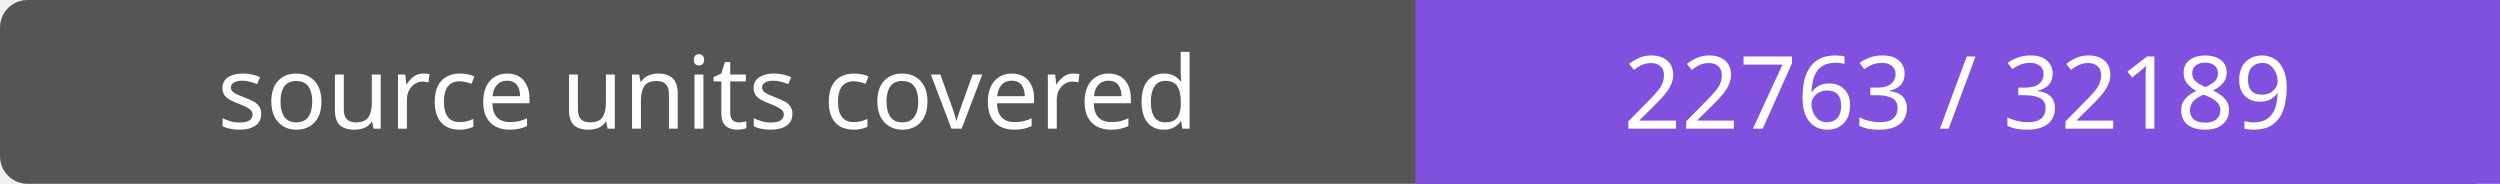
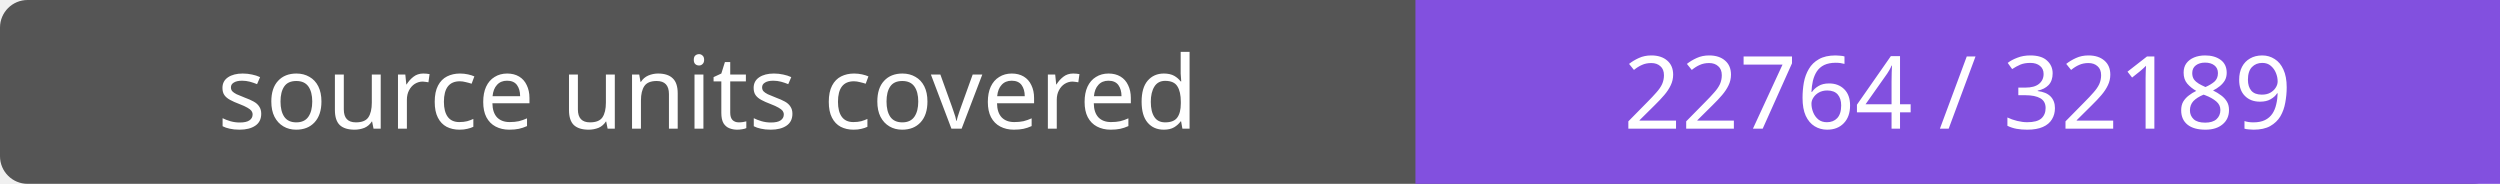
- <svg xmlns="http://www.w3.org/2000/svg" width="272" height="20" role="img" aria-label="source units covered: 22763 / 32189">
+ <svg xmlns="http://www.w3.org/2000/svg" width="272" height="20" role="img" aria-label="source units covered: 22764 / 32189">
  <rect width="272" height="20" rx="3" fill="#555" />
  <path fill="#8250df" d="M154 0h118v20H154z" />
  <g fill="#fff" text-anchor="middle" font-family="Verdana,sans-serif" font-size="11">
    <text x="77.0" y="14">source units covered</text>
-     <text x="213.0" y="14">22763 / 32189</text>
+     <text x="213.0" y="14">22764 / 32189</text>
  </g>
</svg>
